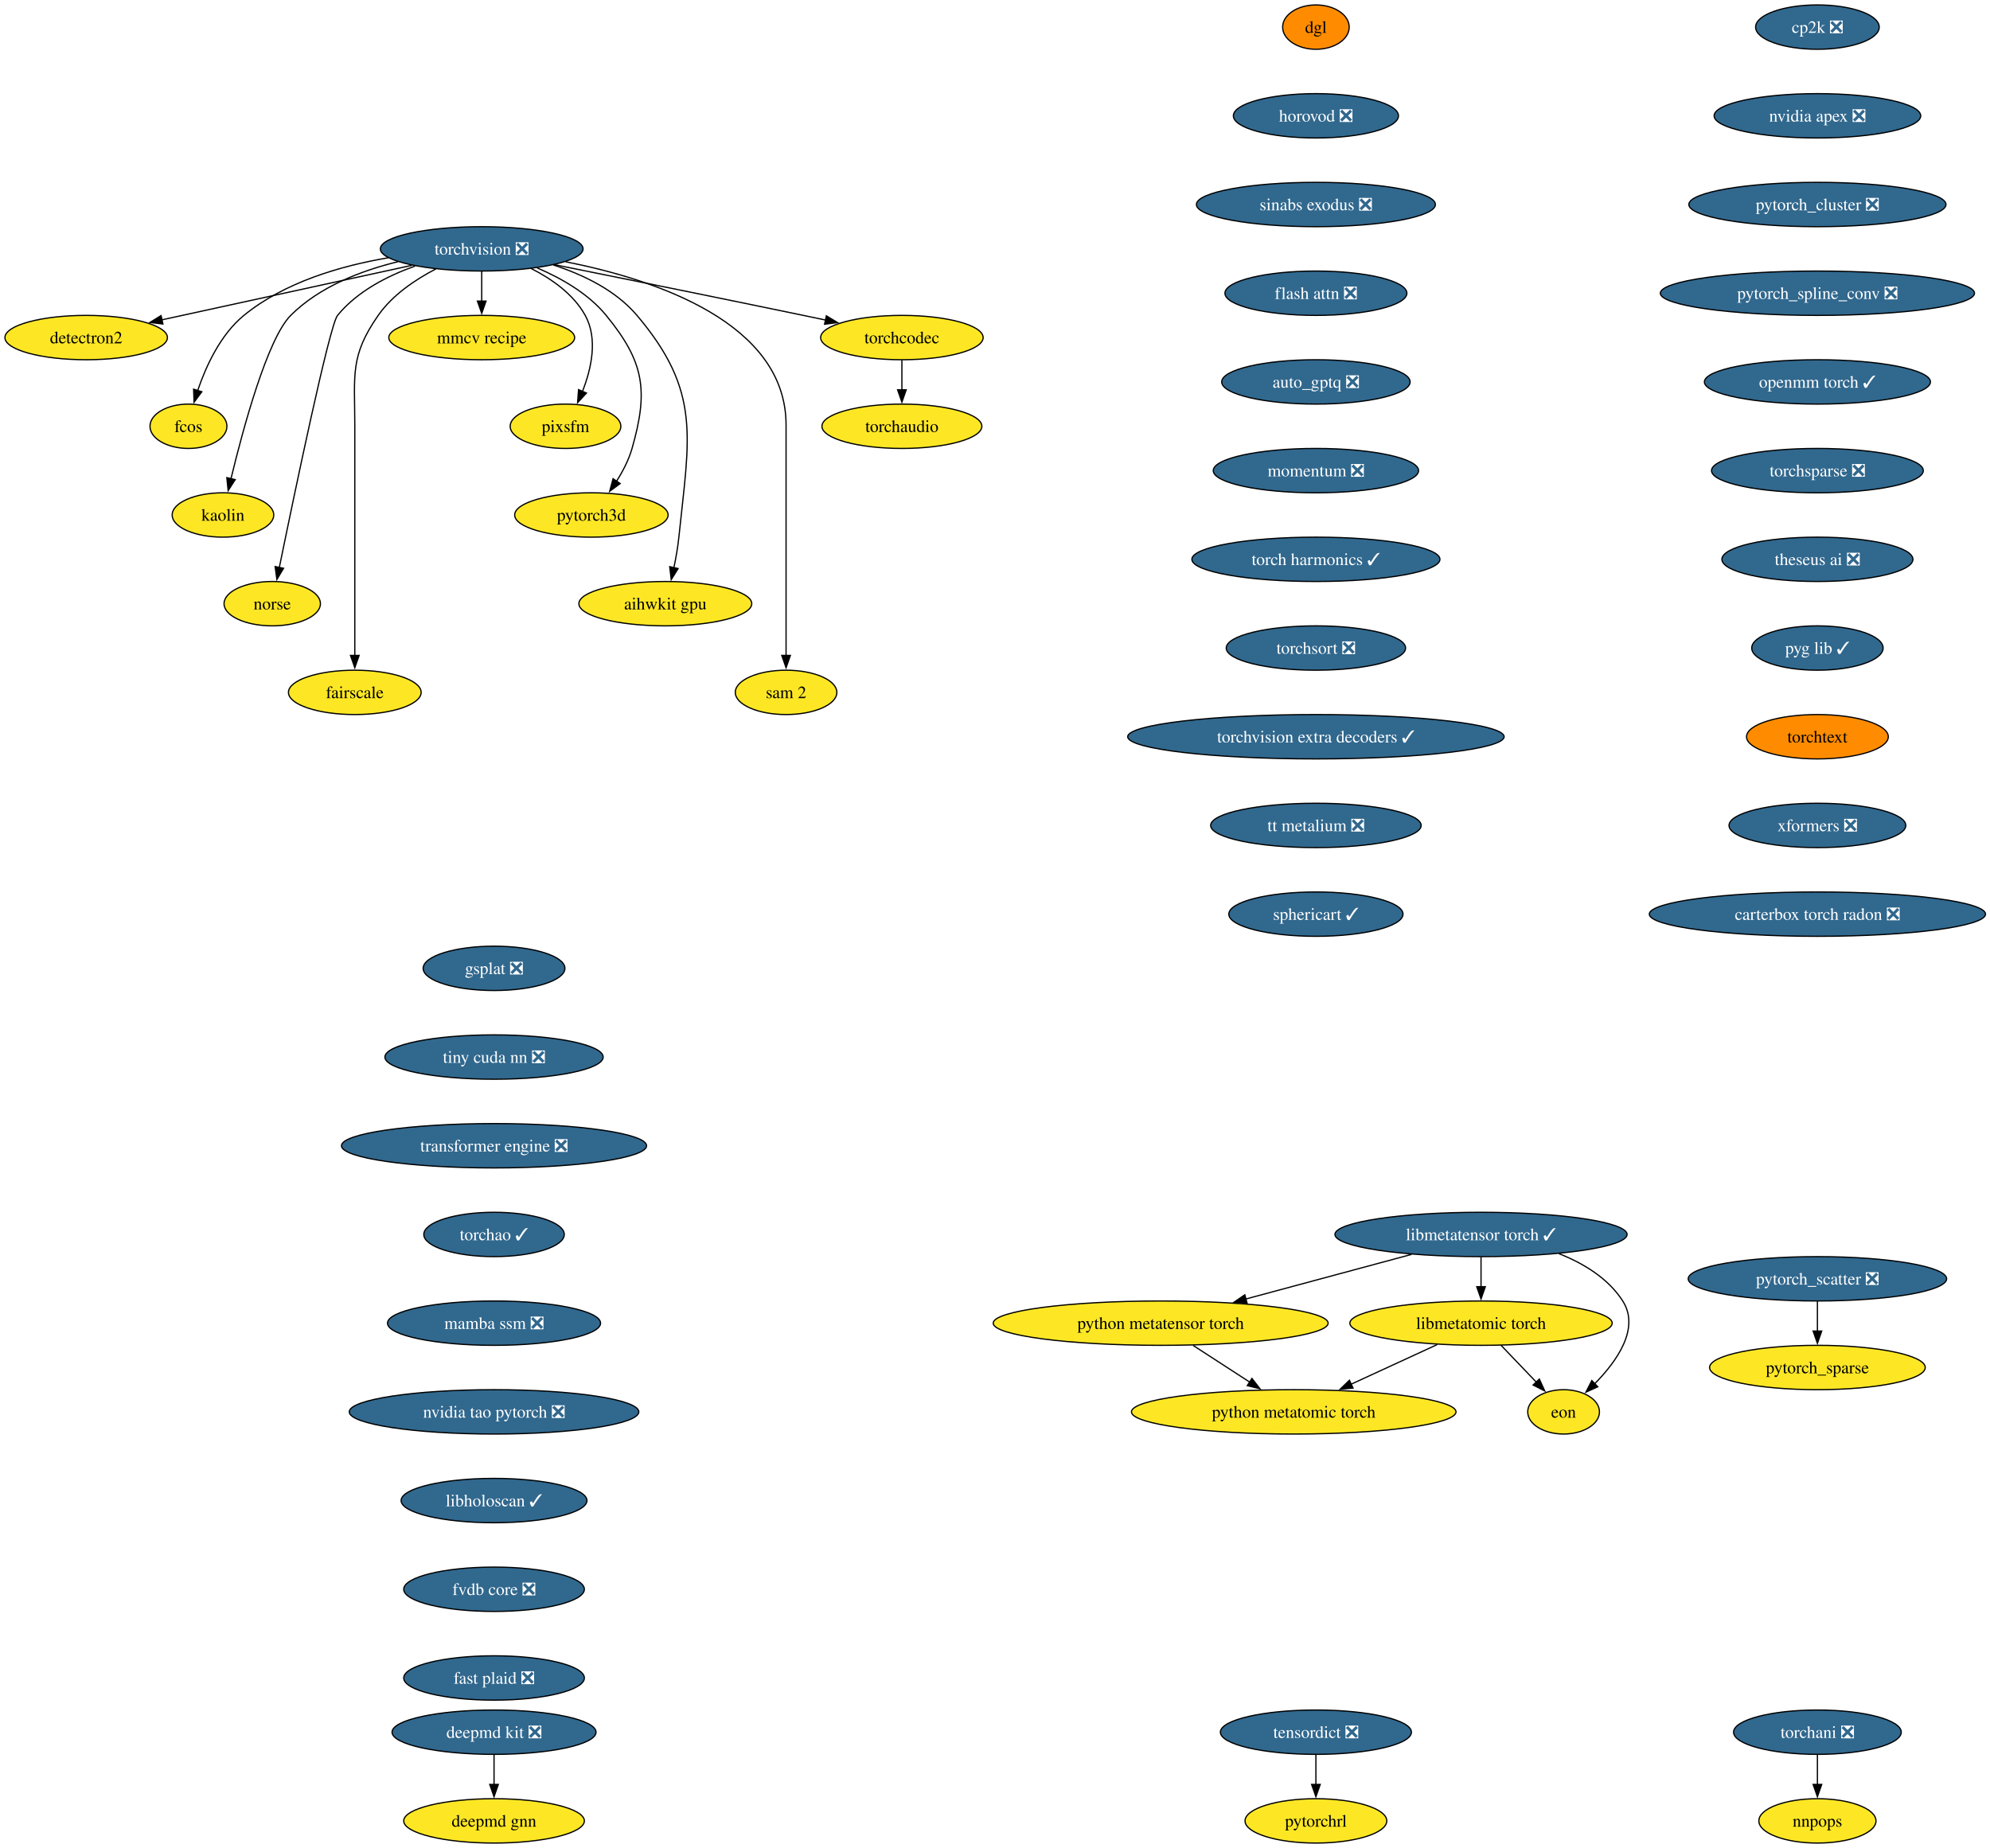
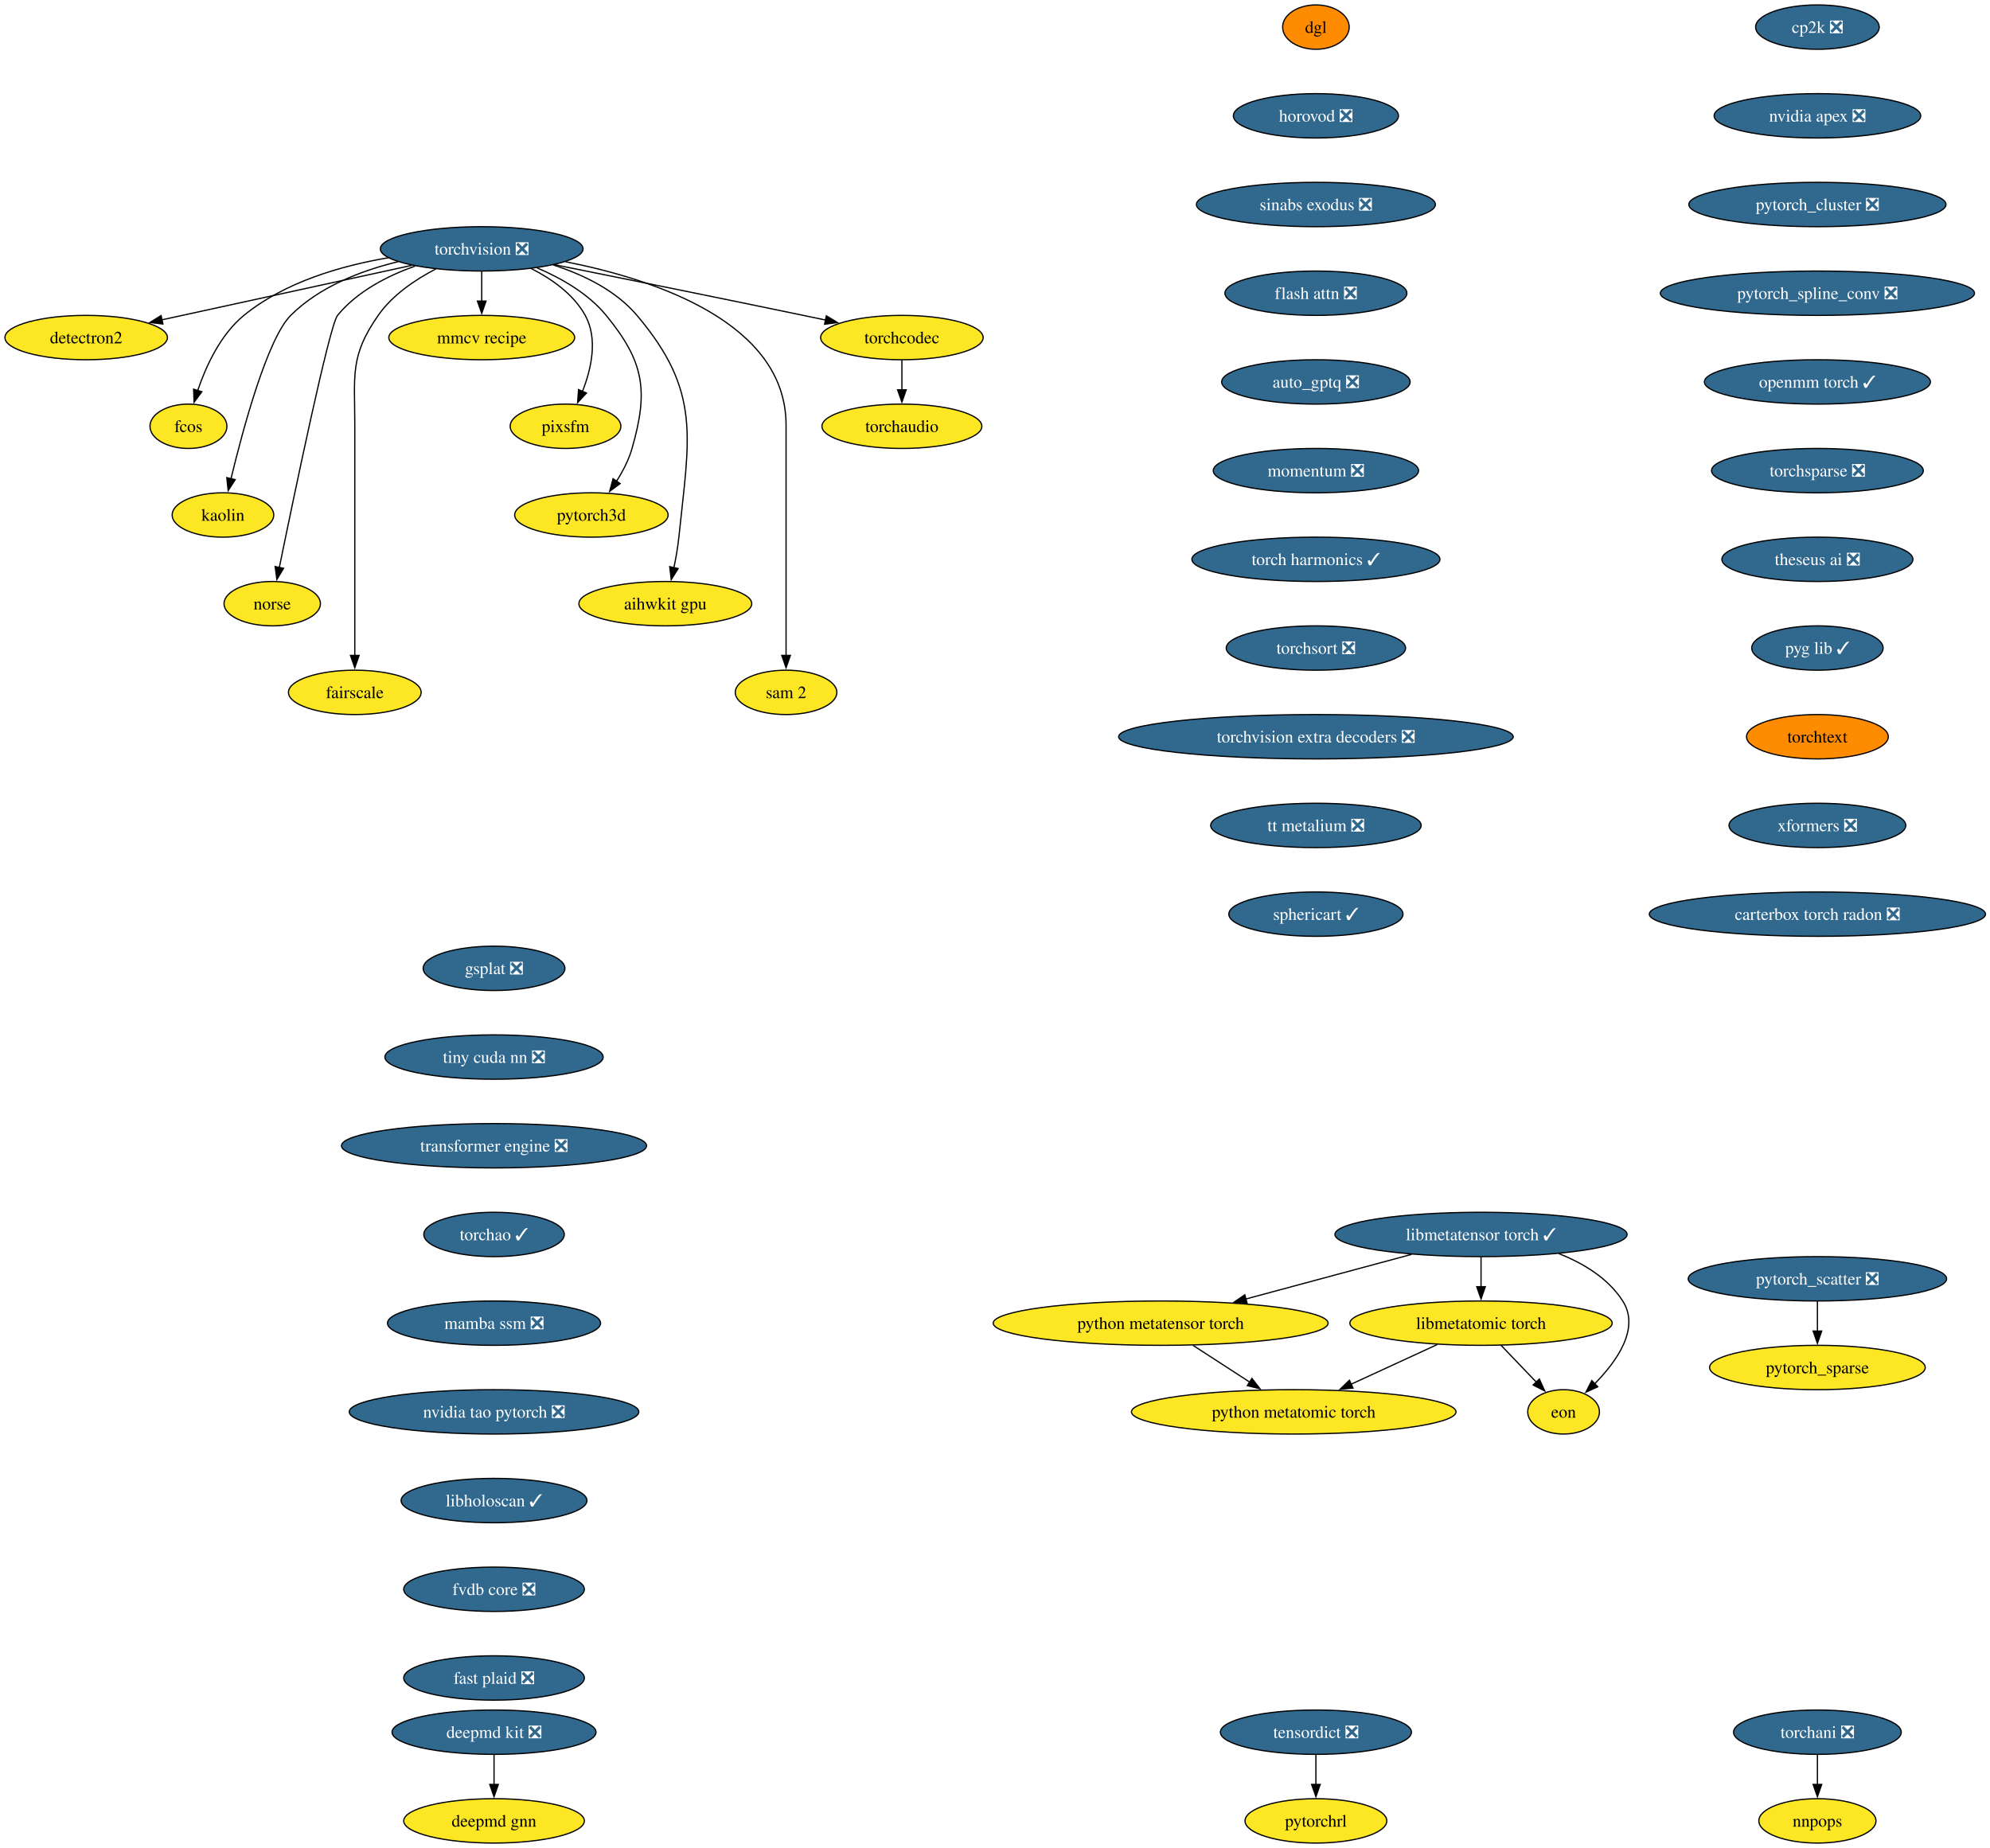
<svg xmlns="http://www.w3.org/2000/svg" xmlns:xlink="http://www.w3.org/1999/xlink" width="1615pt" height="1500pt" viewBox="0.00 0.00 1615.00 1500.00">
  <g id="graph0" class="graph" transform="scale(1 1) rotate(0) translate(4 1496)">
    <polygon fill="white" stroke="none" points="-4,4 -4,-1496 1611.38,-1496 1611.38,4 -4,4" />
    <g id="node1" class="node">
      <g id="a_node1">
        <a xlink:href="https://github.com/conda-forge/torchvision-feedstock/pull/157" xlink:title="torchvision ❎">
          <ellipse fill="#31688e" stroke="black" cx="386.94" cy="-1294" rx="82.25" ry="18" />
          <text xml:space="preserve" text-anchor="middle" x="386.94" y="-1289.33" font-family="Times,serif" font-size="14.00" fill="white">torchvision ❎</text>
        </a>
      </g>
    </g>
    <g id="node2" class="node">
      <g id="a_node2">
        <a xlink:href="https://github.com/conda-forge/detectron2-feedstock" xlink:title="detectron2">
          <ellipse fill="#fde725" stroke="black" cx="65.94" cy="-1222" rx="65.94" ry="18" />
          <text xml:space="preserve" text-anchor="middle" x="65.94" y="-1217.33" font-family="Times,serif" font-size="14.00">detectron2</text>
        </a>
      </g>
    </g>
    <g id="edge1" class="edge">
      <path fill="none" stroke="black" d="M330.29,-1280.65C273.31,-1268.22 185.72,-1249.12 127.16,-1236.35" />
      <polygon fill="black" stroke="black" points="128.21,-1233 117.7,-1234.29 126.72,-1239.84 128.21,-1233" />
    </g>
    <g id="node3" class="node">
      <g id="a_node3">
        <a xlink:href="https://github.com/conda-forge/fcos-feedstock" xlink:title="fcos">
          <ellipse fill="#fde725" stroke="black" cx="148.94" cy="-1150" rx="31.22" ry="18" />
          <text xml:space="preserve" text-anchor="middle" x="148.94" y="-1145.33" font-family="Times,serif" font-size="14.00">fcos</text>
        </a>
      </g>
    </g>
    <g id="edge2" class="edge">
      <path fill="none" stroke="black" d="M311.11,-1286.77C272.5,-1280.23 226.89,-1266.94 193.94,-1240 174.89,-1224.43 163.12,-1198.72 156.42,-1178.93" />
      <polygon fill="black" stroke="black" points="159.81,-1178.03 153.5,-1169.52 153.13,-1180.11 159.81,-1178.03" />
    </g>
    <g id="node4" class="node">
      <g id="a_node4">
        <a xlink:href="https://github.com/conda-forge/kaolin-feedstock" xlink:title="kaolin">
          <ellipse fill="#fde725" stroke="black" cx="176.94" cy="-1078" rx="41.21" ry="18" />
          <text xml:space="preserve" text-anchor="middle" x="176.94" y="-1073.33" font-family="Times,serif" font-size="14.00">kaolin</text>
        </a>
      </g>
    </g>
    <g id="edge3" class="edge">
      <path fill="none" stroke="black" d="M319.11,-1283.62C288.98,-1276.29 255.16,-1263.23 231.94,-1240 213.03,-1221.08 193.34,-1148.34 183.45,-1107.41" />
      <polygon fill="black" stroke="black" points="186.88,-1106.69 181.16,-1097.77 180.07,-1108.31 186.88,-1106.69" />
    </g>
    <g id="node5" class="node">
      <g id="a_node5">
        <a xlink:href="https://github.com/conda-forge/norse-feedstock" xlink:title="norse">
          <ellipse fill="#fde725" stroke="black" cx="216.94" cy="-1006" rx="39.11" ry="18" />
          <text xml:space="preserve" text-anchor="middle" x="216.94" y="-1001.33" font-family="Times,serif" font-size="14.00">norse</text>
        </a>
      </g>
    </g>
    <g id="edge4" class="edge">
      <path fill="none" stroke="black" d="M332.82,-1280.03C310.32,-1272.02 285.8,-1259.43 269.94,-1240 263.41,-1232 234.94,-1095.35 222.64,-1035.12" />
      <polygon fill="black" stroke="black" points="226.13,-1034.74 220.71,-1025.64 219.28,-1036.14 226.13,-1034.74" />
    </g>
    <g id="node6" class="node">
      <g id="a_node6">
        <a xlink:href="https://github.com/conda-forge/fairscale-feedstock" xlink:title="fairscale">
          <ellipse fill="#fde725" stroke="black" cx="283.94" cy="-934" rx="53.84" ry="18" />
          <text xml:space="preserve" text-anchor="middle" x="283.94" y="-929.33" font-family="Times,serif" font-size="14.00">fairscale</text>
        </a>
      </g>
    </g>
    <g id="edge5" class="edge">
      <path fill="none" stroke="black" d="M349.75,-1277.73C333.02,-1269.04 314.48,-1256.55 302.94,-1240 279.8,-1206.83 283.94,-1191.45 283.94,-1151 283.94,-1151 283.94,-1151 283.94,-1077 283.94,-1037.74 283.94,-992.38 283.94,-963.69" />
      <polygon fill="black" stroke="black" points="287.44,-964 283.94,-954 280.44,-964 287.44,-964" />
    </g>
    <g id="node7" class="node">
      <g id="a_node7">
        <a xlink:href="https://github.com/conda-forge/mmcv-recipe-feedstock" xlink:title="mmcv recipe">
          <ellipse fill="#fde725" stroke="black" cx="386.94" cy="-1222" rx="75.41" ry="18" />
          <text xml:space="preserve" text-anchor="middle" x="386.94" y="-1217.33" font-family="Times,serif" font-size="14.00">mmcv recipe</text>
        </a>
      </g>
    </g>
    <g id="edge6" class="edge">
      <path fill="none" stroke="black" d="M386.94,-1275.7C386.94,-1268.41 386.94,-1259.73 386.94,-1251.54" />
      <polygon fill="black" stroke="black" points="390.44,-1251.62 386.94,-1241.62 383.44,-1251.62 390.44,-1251.62" />
    </g>
    <g id="node8" class="node">
      <g id="a_node8">
        <a xlink:href="https://github.com/conda-forge/pixsfm-feedstock" xlink:title="pixsfm">
          <ellipse fill="#fde725" stroke="black" cx="454.94" cy="-1150" rx="44.9" ry="18" />
          <text xml:space="preserve" text-anchor="middle" x="454.94" y="-1145.33" font-family="Times,serif" font-size="14.00">pixsfm</text>
        </a>
      </g>
    </g>
    <g id="edge7" class="edge">
      <path fill="none" stroke="black" d="M427.04,-1278.06C443.75,-1269.61 461.45,-1257.21 470.94,-1240 481.41,-1221.01 475.92,-1196.61 468.65,-1178.16" />
      <polygon fill="black" stroke="black" points="471.95,-1176.96 464.75,-1169.19 465.53,-1179.76 471.95,-1176.96" />
    </g>
    <g id="node9" class="node">
      <g id="a_node9">
        <a xlink:href="https://github.com/conda-forge/pytorch3d-feedstock" xlink:title="pytorch3d">
          <ellipse fill="#fde725" stroke="black" cx="475.94" cy="-1078" rx="62.26" ry="18" />
          <text xml:space="preserve" text-anchor="middle" x="475.94" y="-1073.33" font-family="Times,serif" font-size="14.00">pytorch3d</text>
        </a>
      </g>
    </g>
    <g id="edge8" class="edge">
      <path fill="none" stroke="black" d="M431.98,-1278.52C451.67,-1270.11 473.52,-1257.63 487.94,-1240 518.9,-1202.15 522.38,-1179.02 508.94,-1132 506.27,-1122.66 501.43,-1113.37 496.26,-1105.24" />
      <polygon fill="black" stroke="black" points="499.31,-1103.49 490.78,-1097.21 493.53,-1107.44 499.31,-1103.49" />
    </g>
    <g id="node10" class="node">
      <g id="a_node10">
        <a xlink:href="https://github.com/conda-forge/aihwkit-gpu-feedstock" xlink:title="aihwkit gpu">
          <ellipse fill="#fde725" stroke="black" cx="535.94" cy="-1006" rx="70.15" ry="18" />
          <text xml:space="preserve" text-anchor="middle" x="535.94" y="-1001.33" font-family="Times,serif" font-size="14.00">aihwkit gpu</text>
        </a>
      </g>
    </g>
    <g id="edge9" class="edge">
      <path fill="none" stroke="black" d="M445.07,-1280.92C469.27,-1273.08 495.69,-1260.38 512.94,-1240 565.53,-1177.85 555.26,-1140.99 546.94,-1060 546.1,-1051.83 544.55,-1043.07 542.88,-1035.07" />
      <polygon fill="black" stroke="black" points="546.34,-1034.51 540.74,-1025.52 539.51,-1036.05 546.34,-1034.51" />
    </g>
    <g id="node11" class="node">
      <g id="a_node11">
        <a xlink:href="https://github.com/conda-forge/sam-2-feedstock" xlink:title="sam 2">
          <ellipse fill="#fde725" stroke="black" cx="633.94" cy="-934" rx="41.21" ry="18" />
          <text xml:space="preserve" text-anchor="middle" x="633.94" y="-929.33" font-family="Times,serif" font-size="14.00">sam 2</text>
        </a>
      </g>
    </g>
    <g id="edge10" class="edge">
      <path fill="none" stroke="black" d="M455.09,-1283.53C528.2,-1269.07 633.94,-1233.85 633.94,-1151 633.94,-1151 633.94,-1151 633.94,-1077 633.94,-1037.74 633.94,-992.38 633.94,-963.69" />
      <polygon fill="black" stroke="black" points="637.44,-964 633.94,-954 630.44,-964 637.44,-964" />
    </g>
    <g id="node12" class="node">
      <g id="a_node12">
        <a xlink:href="https://github.com/conda-forge/torchcodec-feedstock" xlink:title="torchcodec">
          <ellipse fill="#fde725" stroke="black" cx="727.94" cy="-1222" rx="65.94" ry="18" />
          <text xml:space="preserve" text-anchor="middle" x="727.94" y="-1217.33" font-family="Times,serif" font-size="14.00">torchcodec</text>
        </a>
      </g>
    </g>
    <g id="edge11" class="edge">
      <path fill="none" stroke="black" d="M446.06,-1281.15C498.98,-1270.51 578.68,-1254.39 647.94,-1240 653.85,-1238.77 660,-1237.48 666.15,-1236.19" />
      <polygon fill="black" stroke="black" points="666.63,-1239.66 675.69,-1234.17 665.18,-1232.82 666.63,-1239.66" />
    </g>
    <g id="node13" class="node">
      <g id="a_node13">
        <a xlink:href="https://github.com/conda-forge/torchaudio-feedstock" xlink:title="torchaudio">
          <ellipse fill="#fde725" stroke="black" cx="727.94" cy="-1150" rx="64.89" ry="18" />
          <text xml:space="preserve" text-anchor="middle" x="727.94" y="-1145.33" font-family="Times,serif" font-size="14.00">torchaudio</text>
        </a>
      </g>
    </g>
    <g id="edge12" class="edge">
      <path fill="none" stroke="black" d="M727.94,-1203.7C727.94,-1196.41 727.94,-1187.73 727.94,-1179.54" />
      <polygon fill="black" stroke="black" points="731.44,-1179.62 727.94,-1169.62 724.44,-1179.62 731.44,-1179.62" />
    </g>
    <g id="node14" class="node">
      <g id="a_node14">
        <a xlink:href="https://github.com/conda-forge/cp2k-feedstock/pull/73" xlink:title="cp2k ❎">
          <ellipse fill="#31688e" stroke="black" cx="1470.94" cy="-1474" rx="50.16" ry="18" />
          <text xml:space="preserve" text-anchor="middle" x="1470.94" y="-1469.33" font-family="Times,serif" font-size="14.00" fill="white">cp2k ❎</text>
        </a>
      </g>
    </g>
    <g id="node15" class="node">
      <g id="a_node15">
        <a xlink:href="https://github.com/conda-forge/nvidia-apex-feedstock/pull/67" xlink:title="nvidia apex ❎">
          <ellipse fill="#31688e" stroke="black" cx="1470.94" cy="-1402" rx="83.83" ry="18" />
          <text xml:space="preserve" text-anchor="middle" x="1470.94" y="-1397.33" font-family="Times,serif" font-size="14.00" fill="white">nvidia apex ❎</text>
        </a>
      </g>
    </g>
    <g id="node18" class="node">
      <g id="a_node18">
        <a xlink:href="https://github.com/conda-forge/pytorch_cluster-feedstock/pull/68" xlink:title="pytorch_cluster ❎">
          <ellipse fill="#31688e" stroke="black" cx="1470.94" cy="-1330" rx="104.35" ry="18" />
          <text xml:space="preserve" text-anchor="middle" x="1470.94" y="-1325.33" font-family="Times,serif" font-size="14.00" fill="white">pytorch_cluster ❎</text>
        </a>
      </g>
    </g>
    <g id="node16" class="node">
      <g id="a_node16">
        <a xlink:href="https://github.com/conda-forge/deepmd-kit-feedstock/pull/130" xlink:title="deepmd kit ❎">
          <ellipse fill="#31688e" stroke="black" cx="396.94" cy="-90" rx="82.77" ry="18" />
          <text xml:space="preserve" text-anchor="middle" x="396.94" y="-85.33" font-family="Times,serif" font-size="14.00" fill="white">deepmd kit ❎</text>
        </a>
      </g>
    </g>
    <g id="node17" class="node">
      <g id="a_node17">
        <a xlink:href="https://github.com/conda-forge/deepmd-gnn-feedstock" xlink:title="deepmd gnn">
          <ellipse fill="#fde725" stroke="black" cx="396.94" cy="-18" rx="73.3" ry="18" />
          <text xml:space="preserve" text-anchor="middle" x="396.94" y="-13.32" font-family="Times,serif" font-size="14.00">deepmd gnn</text>
        </a>
      </g>
    </g>
    <g id="edge14" class="edge">
      <path fill="none" stroke="black" d="M396.94,-71.7C396.94,-64.41 396.94,-55.73 396.94,-47.54" />
      <polygon fill="black" stroke="black" points="400.44,-47.62 396.94,-37.62 393.44,-47.62 400.44,-47.62" />
    </g>
    <g id="node19" class="node">
      <g id="a_node19">
        <a xlink:href="https://github.com/conda-forge/pytorch_spline_conv-feedstock/pull/50" xlink:title="pytorch_spline_conv ❎">
          <ellipse fill="#31688e" stroke="black" cx="1470.94" cy="-1258" rx="127.49" ry="18" />
          <text xml:space="preserve" text-anchor="middle" x="1470.94" y="-1253.33" font-family="Times,serif" font-size="14.00" fill="white">pytorch_spline_conv ❎</text>
        </a>
      </g>
    </g>
    <g id="node22" class="node">
      <g id="a_node22">
        <a xlink:href="https://github.com/conda-forge/openmm-torch-feedstock/pull/75" xlink:title="openmm torch ✓">
          <ellipse fill="#31688e" stroke="black" cx="1470.94" cy="-1186" rx="91.72" ry="18" />
          <text xml:space="preserve" text-anchor="middle" x="1470.94" y="-1181.33" font-family="Times,serif" font-size="14.00" fill="white">openmm torch ✓</text>
        </a>
      </g>
    </g>
    <g id="node20" class="node">
      <g id="a_node20">
        <a xlink:href="https://github.com/conda-forge/pytorch_scatter-feedstock/pull/87" xlink:title="pytorch_scatter ❎">
          <ellipse fill="#31688e" stroke="black" cx="1470.94" cy="-458" rx="104.87" ry="18" />
          <text xml:space="preserve" text-anchor="middle" x="1470.94" y="-453.32" font-family="Times,serif" font-size="14.00" fill="white">pytorch_scatter ❎</text>
        </a>
      </g>
    </g>
    <g id="node21" class="node">
      <g id="a_node21">
        <a xlink:href="https://github.com/conda-forge/pytorch_sparse-feedstock" xlink:title="pytorch_sparse">
          <ellipse fill="#fde725" stroke="black" cx="1470.94" cy="-386" rx="87.51" ry="18" />
          <text xml:space="preserve" text-anchor="middle" x="1470.94" y="-381.32" font-family="Times,serif" font-size="14.00">pytorch_sparse</text>
        </a>
      </g>
    </g>
    <g id="edge17" class="edge">
      <path fill="none" stroke="black" d="M1470.94,-439.7C1470.94,-432.41 1470.94,-423.73 1470.94,-415.54" />
      <polygon fill="black" stroke="black" points="1474.44,-415.62 1470.94,-405.62 1467.44,-415.62 1474.44,-415.62" />
    </g>
    <g id="node25" class="node">
      <g id="a_node25">
        <a xlink:href="https://github.com/conda-forge/torchsparse-feedstock/pull/47" xlink:title="torchsparse ❎">
          <ellipse fill="#31688e" stroke="black" cx="1470.94" cy="-1114" rx="85.93" ry="18" />
          <text xml:space="preserve" text-anchor="middle" x="1470.94" y="-1109.33" font-family="Times,serif" font-size="14.00" fill="white">torchsparse ❎</text>
        </a>
      </g>
    </g>
    <g id="node23" class="node">
      <g id="a_node23">
        <a xlink:href="https://github.com/conda-forge/torchani-feedstock/pull/62" xlink:title="torchani ❎">
          <ellipse fill="#31688e" stroke="black" cx="1470.94" cy="-90" rx="68.04" ry="18" />
          <text xml:space="preserve" text-anchor="middle" x="1470.94" y="-85.33" font-family="Times,serif" font-size="14.00" fill="white">torchani ❎</text>
        </a>
      </g>
    </g>
    <g id="node24" class="node">
      <g id="a_node24">
        <a xlink:href="https://github.com/conda-forge/nnpops-feedstock" xlink:title="nnpops">
          <ellipse fill="#fde725" stroke="black" cx="1470.94" cy="-18" rx="47.53" ry="18" />
          <text xml:space="preserve" text-anchor="middle" x="1470.94" y="-13.32" font-family="Times,serif" font-size="14.00">nnpops</text>
        </a>
      </g>
    </g>
    <g id="edge19" class="edge">
      <path fill="none" stroke="black" d="M1470.94,-71.7C1470.94,-64.41 1470.94,-55.73 1470.94,-47.54" />
      <polygon fill="black" stroke="black" points="1474.44,-47.62 1470.94,-37.62 1467.44,-47.62 1474.44,-47.62" />
    </g>
    <g id="node26" class="node">
      <g id="a_node26">
        <a xlink:href="https://github.com/conda-forge/theseus-ai-feedstock/pull/34" xlink:title="theseus ai ❎">
          <ellipse fill="#31688e" stroke="black" cx="1470.94" cy="-1042" rx="77.52" ry="18" />
          <text xml:space="preserve" text-anchor="middle" x="1470.94" y="-1037.33" font-family="Times,serif" font-size="14.00" fill="white">theseus ai ❎</text>
        </a>
      </g>
    </g>
    <g id="node27" class="node">
      <g id="a_node27">
        <a xlink:href="https://github.com/conda-forge/pyg-lib-feedstock/pull/50" xlink:title="pyg lib ✓">
          <ellipse fill="#31688e" stroke="black" cx="1470.94" cy="-970" rx="53.31" ry="18" />
          <text xml:space="preserve" text-anchor="middle" x="1470.94" y="-965.33" font-family="Times,serif" font-size="14.00" fill="white">pyg lib ✓</text>
        </a>
      </g>
    </g>
    <g id="node28" class="node">
      <g id="a_node28">
        <a xlink:href="https://github.com/conda-forge/torchtext-feedstock" xlink:title="torchtext">
          <ellipse fill="#ff8c00" stroke="black" cx="1470.94" cy="-898" rx="57.52" ry="18" />
          <text xml:space="preserve" text-anchor="middle" x="1470.94" y="-893.33" font-family="Times,serif" font-size="14.00">torchtext</text>
        </a>
      </g>
    </g>
    <g id="node29" class="node">
      <g id="a_node29">
        <a xlink:href="https://github.com/conda-forge/xformers-feedstock/pull/72" xlink:title="xformers ❎">
          <ellipse fill="#31688e" stroke="black" cx="1470.94" cy="-826" rx="71.73" ry="18" />
          <text xml:space="preserve" text-anchor="middle" x="1470.94" y="-821.33" font-family="Times,serif" font-size="14.00" fill="white">xformers ❎</text>
        </a>
      </g>
    </g>
    <g id="node30" class="node">
      <g id="a_node30">
        <a xlink:href="https://github.com/conda-forge/carterbox-torch-radon-feedstock/pull/28" xlink:title="carterbox torch radon ❎">
          <ellipse fill="#31688e" stroke="black" cx="1470.94" cy="-754" rx="136.44" ry="18" />
          <text xml:space="preserve" text-anchor="middle" x="1470.94" y="-749.33" font-family="Times,serif" font-size="14.00" fill="white">carterbox torch radon ❎</text>
        </a>
      </g>
    </g>
    <g id="node31" class="node">
      <g id="a_node31">
        <a xlink:href="https://github.com/conda-forge/tensordict-feedstock/pull/45" xlink:title="tensordict ❎">
          <ellipse fill="#31688e" stroke="black" cx="1063.94" cy="-90" rx="77.52" ry="18" />
          <text xml:space="preserve" text-anchor="middle" x="1063.94" y="-85.33" font-family="Times,serif" font-size="14.00" fill="white">tensordict ❎</text>
        </a>
      </g>
    </g>
    <g id="node32" class="node">
      <g id="a_node32">
        <a xlink:href="https://github.com/conda-forge/pytorchrl-feedstock" xlink:title="pytorchrl">
          <ellipse fill="#fde725" stroke="black" cx="1063.94" cy="-18" rx="57.52" ry="18" />
          <text xml:space="preserve" text-anchor="middle" x="1063.94" y="-13.32" font-family="Times,serif" font-size="14.00">pytorchrl</text>
        </a>
      </g>
    </g>
    <g id="edge26" class="edge">
      <path fill="none" stroke="black" d="M1063.94,-71.7C1063.94,-64.41 1063.94,-55.73 1063.94,-47.54" />
      <polygon fill="black" stroke="black" points="1067.44,-47.62 1063.94,-37.62 1060.44,-47.62 1067.44,-47.62" />
    </g>
    <g id="node33" class="node">
      <g id="a_node33">
        <a xlink:href="https://github.com/conda-forge/dgl-feedstock" xlink:title="dgl">
          <ellipse fill="#ff8c00" stroke="black" cx="1063.94" cy="-1474" rx="27.01" ry="18" />
          <text xml:space="preserve" text-anchor="middle" x="1063.94" y="-1469.33" font-family="Times,serif" font-size="14.00">dgl</text>
        </a>
      </g>
    </g>
    <g id="node34" class="node">
      <g id="a_node34">
        <a xlink:href="https://github.com/conda-forge/horovod-feedstock/pull/45" xlink:title="horovod ❎">
          <ellipse fill="#31688e" stroke="black" cx="1063.94" cy="-1402" rx="66.99" ry="18" />
          <text xml:space="preserve" text-anchor="middle" x="1063.94" y="-1397.33" font-family="Times,serif" font-size="14.00" fill="white">horovod ❎</text>
        </a>
      </g>
    </g>
    <g id="node35" class="node">
      <g id="a_node35">
        <a xlink:href="https://github.com/conda-forge/sinabs-exodus-feedstock/pull/26" xlink:title="sinabs exodus ❎">
          <ellipse fill="#31688e" stroke="black" cx="1063.94" cy="-1330" rx="96.98" ry="18" />
          <text xml:space="preserve" text-anchor="middle" x="1063.94" y="-1325.33" font-family="Times,serif" font-size="14.00" fill="white">sinabs exodus ❎</text>
        </a>
      </g>
    </g>
    <g id="node36" class="node">
      <g id="a_node36">
        <a xlink:href="https://github.com/conda-forge/flash-attn-feedstock/pull/47" xlink:title="flash attn ❎">
          <ellipse fill="#31688e" stroke="black" cx="1063.94" cy="-1258" rx="73.83" ry="18" />
          <text xml:space="preserve" text-anchor="middle" x="1063.94" y="-1253.33" font-family="Times,serif" font-size="14.00" fill="white">flash attn ❎</text>
        </a>
      </g>
    </g>
    <g id="node37" class="node">
      <g id="a_node37">
        <a xlink:href="https://github.com/conda-forge/auto_gptq-feedstock/pull/23" xlink:title="auto_gptq ❎">
          <ellipse fill="#31688e" stroke="black" cx="1063.94" cy="-1186" rx="76.46" ry="18" />
          <text xml:space="preserve" text-anchor="middle" x="1063.94" y="-1181.33" font-family="Times,serif" font-size="14.00" fill="white">auto_gptq ❎</text>
        </a>
      </g>
    </g>
    <g id="node38" class="node">
      <g id="a_node38">
        <a xlink:href="https://github.com/conda-forge/momentum-feedstock/pull/297" xlink:title="momentum ❎">
          <ellipse fill="#31688e" stroke="black" cx="1063.94" cy="-1114" rx="83.3" ry="18" />
          <text xml:space="preserve" text-anchor="middle" x="1063.94" y="-1109.33" font-family="Times,serif" font-size="14.00" fill="white">momentum ❎</text>
        </a>
      </g>
    </g>
    <g id="node44" class="node">
      <g id="a_node44">
        <a xlink:href="https://github.com/conda-forge/torch-harmonics-feedstock/pull/26" xlink:title="torch harmonics ✓">
          <ellipse fill="#31688e" stroke="black" cx="1063.94" cy="-1042" rx="100.66" ry="18" />
          <text xml:space="preserve" text-anchor="middle" x="1063.94" y="-1037.33" font-family="Times,serif" font-size="14.00" fill="white">torch harmonics ✓</text>
        </a>
      </g>
    </g>
    <g id="node39" class="node">
      <g id="a_node39">
        <a xlink:href="https://github.com/conda-forge/libmetatensor-torch-feedstock/pull/39" xlink:title="libmetatensor torch ✓">
          <ellipse fill="#31688e" stroke="black" cx="1197.94" cy="-494" rx="118.55" ry="18" />
          <text xml:space="preserve" text-anchor="middle" x="1197.94" y="-489.32" font-family="Times,serif" font-size="14.00" fill="white">libmetatensor torch ✓</text>
        </a>
      </g>
    </g>
    <g id="node40" class="node">
      <g id="a_node40">
        <a xlink:href="https://github.com/conda-forge/python-metatensor-torch-feedstock" xlink:title="python metatensor torch">
          <ellipse fill="#fde725" stroke="black" cx="937.94" cy="-422" rx="135.91" ry="18" />
          <text xml:space="preserve" text-anchor="middle" x="937.94" y="-417.32" font-family="Times,serif" font-size="14.00">python metatensor torch</text>
        </a>
      </g>
    </g>
    <g id="edge32" class="edge">
      <path fill="none" stroke="black" d="M1141.52,-477.81C1102.04,-467.18 1049.05,-452.91 1007.03,-441.6" />
      <polygon fill="black" stroke="black" points="1008.07,-438.26 997.51,-439.04 1006.25,-445.02 1008.07,-438.26" />
    </g>
    <g id="node41" class="node">
      <g id="a_node41">
        <a xlink:href="https://github.com/conda-forge/libmetatomic-torch-feedstock" xlink:title="libmetatomic torch">
          <ellipse fill="#fde725" stroke="black" cx="1197.94" cy="-422" rx="106.45" ry="18" />
          <text xml:space="preserve" text-anchor="middle" x="1197.94" y="-417.32" font-family="Times,serif" font-size="14.00">libmetatomic torch</text>
        </a>
      </g>
    </g>
    <g id="edge33" class="edge">
      <path fill="none" stroke="black" d="M1197.94,-475.7C1197.94,-468.41 1197.94,-459.73 1197.94,-451.54" />
      <polygon fill="black" stroke="black" points="1201.44,-451.62 1197.94,-441.62 1194.44,-451.62 1201.44,-451.62" />
    </g>
    <g id="node42" class="node">
      <g id="a_node42">
        <a xlink:href="https://github.com/conda-forge/eon-feedstock" xlink:title="eon">
          <ellipse fill="#fde725" stroke="black" cx="1264.94" cy="-350" rx="29.11" ry="18" />
          <text xml:space="preserve" text-anchor="middle" x="1264.94" y="-345.32" font-family="Times,serif" font-size="14.00">eon</text>
        </a>
      </g>
    </g>
    <g id="edge34" class="edge">
      <path fill="none" stroke="black" d="M1261.1,-478.45C1281.15,-470.53 1301.15,-458.42 1312.94,-440 1327.14,-417.82 1308.21,-391.07 1290.11,-372.72" />
      <polygon fill="black" stroke="black" points="1292.71,-370.37 1283.06,-365.98 1287.86,-375.42 1292.71,-370.37" />
    </g>
    <g id="node43" class="node">
      <g id="a_node43">
        <a xlink:href="https://github.com/conda-forge/python-metatomic-torch-feedstock" xlink:title="python metatomic torch">
          <ellipse fill="#fde725" stroke="black" cx="1045.94" cy="-350" rx="131.7" ry="18" />
          <text xml:space="preserve" text-anchor="middle" x="1045.94" y="-345.32" font-family="Times,serif" font-size="14.00">python metatomic torch</text>
        </a>
      </g>
    </g>
    <g id="edge35" class="edge">
      <path fill="none" stroke="black" d="M964.36,-403.88C978.19,-394.91 995.32,-383.81 1010.31,-374.09" />
      <polygon fill="black" stroke="black" points="1012.03,-377.15 1018.52,-368.77 1008.23,-371.27 1012.03,-377.15" />
    </g>
    <g id="edge36" class="edge">
      <path fill="none" stroke="black" d="M1214.16,-404.05C1222.78,-395.04 1233.52,-383.83 1242.89,-374.04" />
      <polygon fill="black" stroke="black" points="1245.26,-376.63 1249.64,-366.98 1240.2,-371.79 1245.26,-376.63" />
    </g>
    <g id="edge37" class="edge">
      <path fill="none" stroke="black" d="M1162.3,-404.59C1141.47,-394.99 1114.94,-382.78 1092.47,-372.43" />
      <polygon fill="black" stroke="black" points="1094.07,-369.31 1083.52,-368.31 1091.14,-375.67 1094.07,-369.31" />
    </g>
    <g id="node45" class="node">
      <g id="a_node45">
        <a xlink:href="https://github.com/conda-forge/torchsort-feedstock/pull/16" xlink:title="torchsort ❎">
          <ellipse fill="#31688e" stroke="black" cx="1063.94" cy="-970" rx="72.78" ry="18" />
          <text xml:space="preserve" text-anchor="middle" x="1063.94" y="-965.33" font-family="Times,serif" font-size="14.00" fill="white">torchsort ❎</text>
        </a>
      </g>
    </g>
    <g id="node46" class="node">
      <g id="a_node46">
-         <a xlink:href="https://github.com/conda-forge/torchvision-extra-decoders-feedstock/pull/9" xlink:title="torchvision extra decoders ✓">
-           <ellipse fill="#31688e" stroke="black" cx="1063.94" cy="-898" rx="152.75" ry="18" />
-           <text xml:space="preserve" text-anchor="middle" x="1063.94" y="-893.33" font-family="Times,serif" font-size="14.00" fill="white">torchvision extra decoders ✓</text>
+         <a xlink:href="https://github.com/conda-forge/torchvision-extra-decoders-feedstock/pull/9" xlink:title="torchvision extra decoders ❎">
+           <ellipse fill="#31688e" stroke="black" cx="1063.94" cy="-898" rx="160.11" ry="18" />
+           <text xml:space="preserve" text-anchor="middle" x="1063.94" y="-893.33" font-family="Times,serif" font-size="14.00" fill="white">torchvision extra decoders ❎</text>
        </a>
      </g>
    </g>
    <g id="node47" class="node">
      <g id="a_node47">
        <a xlink:href="https://github.com/conda-forge/tt-metalium-feedstock/pull/23" xlink:title="tt metalium ❎">
          <ellipse fill="#31688e" stroke="black" cx="1063.94" cy="-826" rx="85.41" ry="18" />
          <text xml:space="preserve" text-anchor="middle" x="1063.94" y="-821.33" font-family="Times,serif" font-size="14.00" fill="white">tt metalium ❎</text>
        </a>
      </g>
    </g>
    <g id="node48" class="node">
      <g id="a_node48">
        <a xlink:href="https://github.com/conda-forge/sphericart-feedstock/pull/34" xlink:title="sphericart ✓">
          <ellipse fill="#31688e" stroke="black" cx="1063.94" cy="-754" rx="70.68" ry="18" />
          <text xml:space="preserve" text-anchor="middle" x="1063.94" y="-749.33" font-family="Times,serif" font-size="14.00" fill="white">sphericart ✓</text>
        </a>
      </g>
    </g>
    <g id="node49" class="node">
      <g id="a_node49">
        <a xlink:href="https://github.com/conda-forge/gsplat-feedstock/pull/21" xlink:title="gsplat ❎">
          <ellipse fill="#31688e" stroke="black" cx="396.94" cy="-710" rx="57.52" ry="18" />
          <text xml:space="preserve" text-anchor="middle" x="396.94" y="-705.33" font-family="Times,serif" font-size="14.00" fill="white">gsplat ❎</text>
        </a>
      </g>
    </g>
    <g id="node50" class="node">
      <g id="a_node50">
        <a xlink:href="https://github.com/conda-forge/tiny-cuda-nn-feedstock/pull/20" xlink:title="tiny cuda nn ❎">
          <ellipse fill="#31688e" stroke="black" cx="396.94" cy="-638" rx="88.56" ry="18" />
          <text xml:space="preserve" text-anchor="middle" x="396.94" y="-633.33" font-family="Times,serif" font-size="14.00" fill="white">tiny cuda nn ❎</text>
        </a>
      </g>
    </g>
    <g id="node51" class="node">
      <g id="a_node51">
        <a xlink:href="https://github.com/conda-forge/transformer-engine-feedstock/pull/40" xlink:title="transformer engine ❎">
          <ellipse fill="#31688e" stroke="black" cx="396.94" cy="-566" rx="123.81" ry="18" />
          <text xml:space="preserve" text-anchor="middle" x="396.94" y="-561.33" font-family="Times,serif" font-size="14.00" fill="white">transformer engine ❎</text>
        </a>
      </g>
    </g>
    <g id="node52" class="node">
      <g id="a_node52">
        <a xlink:href="https://github.com/conda-forge/torchao-feedstock/pull/16" xlink:title="torchao ✓">
          <ellipse fill="#31688e" stroke="black" cx="396.94" cy="-494" rx="57" ry="18" />
          <text xml:space="preserve" text-anchor="middle" x="396.94" y="-489.32" font-family="Times,serif" font-size="14.00" fill="white">torchao ✓</text>
        </a>
      </g>
    </g>
    <g id="node53" class="node">
      <g id="a_node53">
        <a xlink:href="https://github.com/conda-forge/mamba-ssm-feedstock/pull/15" xlink:title="mamba ssm ❎">
          <ellipse fill="#31688e" stroke="black" cx="396.94" cy="-422" rx="86.46" ry="18" />
          <text xml:space="preserve" text-anchor="middle" x="396.94" y="-417.32" font-family="Times,serif" font-size="14.00" fill="white">mamba ssm ❎</text>
        </a>
      </g>
    </g>
    <g id="node54" class="node">
      <g id="a_node54">
        <a xlink:href="https://github.com/conda-forge/nvidia-tao-pytorch-feedstock/pull/8" xlink:title="nvidia tao pytorch ❎">
          <ellipse fill="#31688e" stroke="black" cx="396.94" cy="-350" rx="117.5" ry="18" />
          <text xml:space="preserve" text-anchor="middle" x="396.94" y="-345.32" font-family="Times,serif" font-size="14.00" fill="white">nvidia tao pytorch ❎</text>
        </a>
      </g>
    </g>
    <g id="node55" class="node">
      <g id="a_node55">
        <a xlink:href="https://github.com/conda-forge/libholoscan-feedstock/pull/13" xlink:title="libholoscan ✓">
          <ellipse fill="#31688e" stroke="black" cx="396.94" cy="-278" rx="75.41" ry="18" />
          <text xml:space="preserve" text-anchor="middle" x="396.94" y="-273.32" font-family="Times,serif" font-size="14.00" fill="white">libholoscan ✓</text>
        </a>
      </g>
    </g>
    <g id="node56" class="node">
      <g id="a_node56">
        <a xlink:href="https://github.com/conda-forge/fvdb-core-feedstock/pull/34" xlink:title="fvdb core ❎">
          <ellipse fill="#31688e" stroke="black" cx="396.94" cy="-206" rx="73.3" ry="18" />
          <text xml:space="preserve" text-anchor="middle" x="396.94" y="-201.33" font-family="Times,serif" font-size="14.00" fill="white">fvdb core ❎</text>
        </a>
      </g>
    </g>
    <g id="node57" class="node">
      <g id="a_node57">
        <a xlink:href="https://github.com/conda-forge/fast-plaid-feedstock/pull/3" xlink:title="fast plaid ❎">
          <ellipse fill="#31688e" stroke="black" cx="396.94" cy="-134" rx="73.3" ry="18" />
          <text xml:space="preserve" text-anchor="middle" x="396.94" y="-129.32" font-family="Times,serif" font-size="14.00" fill="white">fast plaid ❎</text>
        </a>
      </g>
    </g>
  </g>
</svg>
